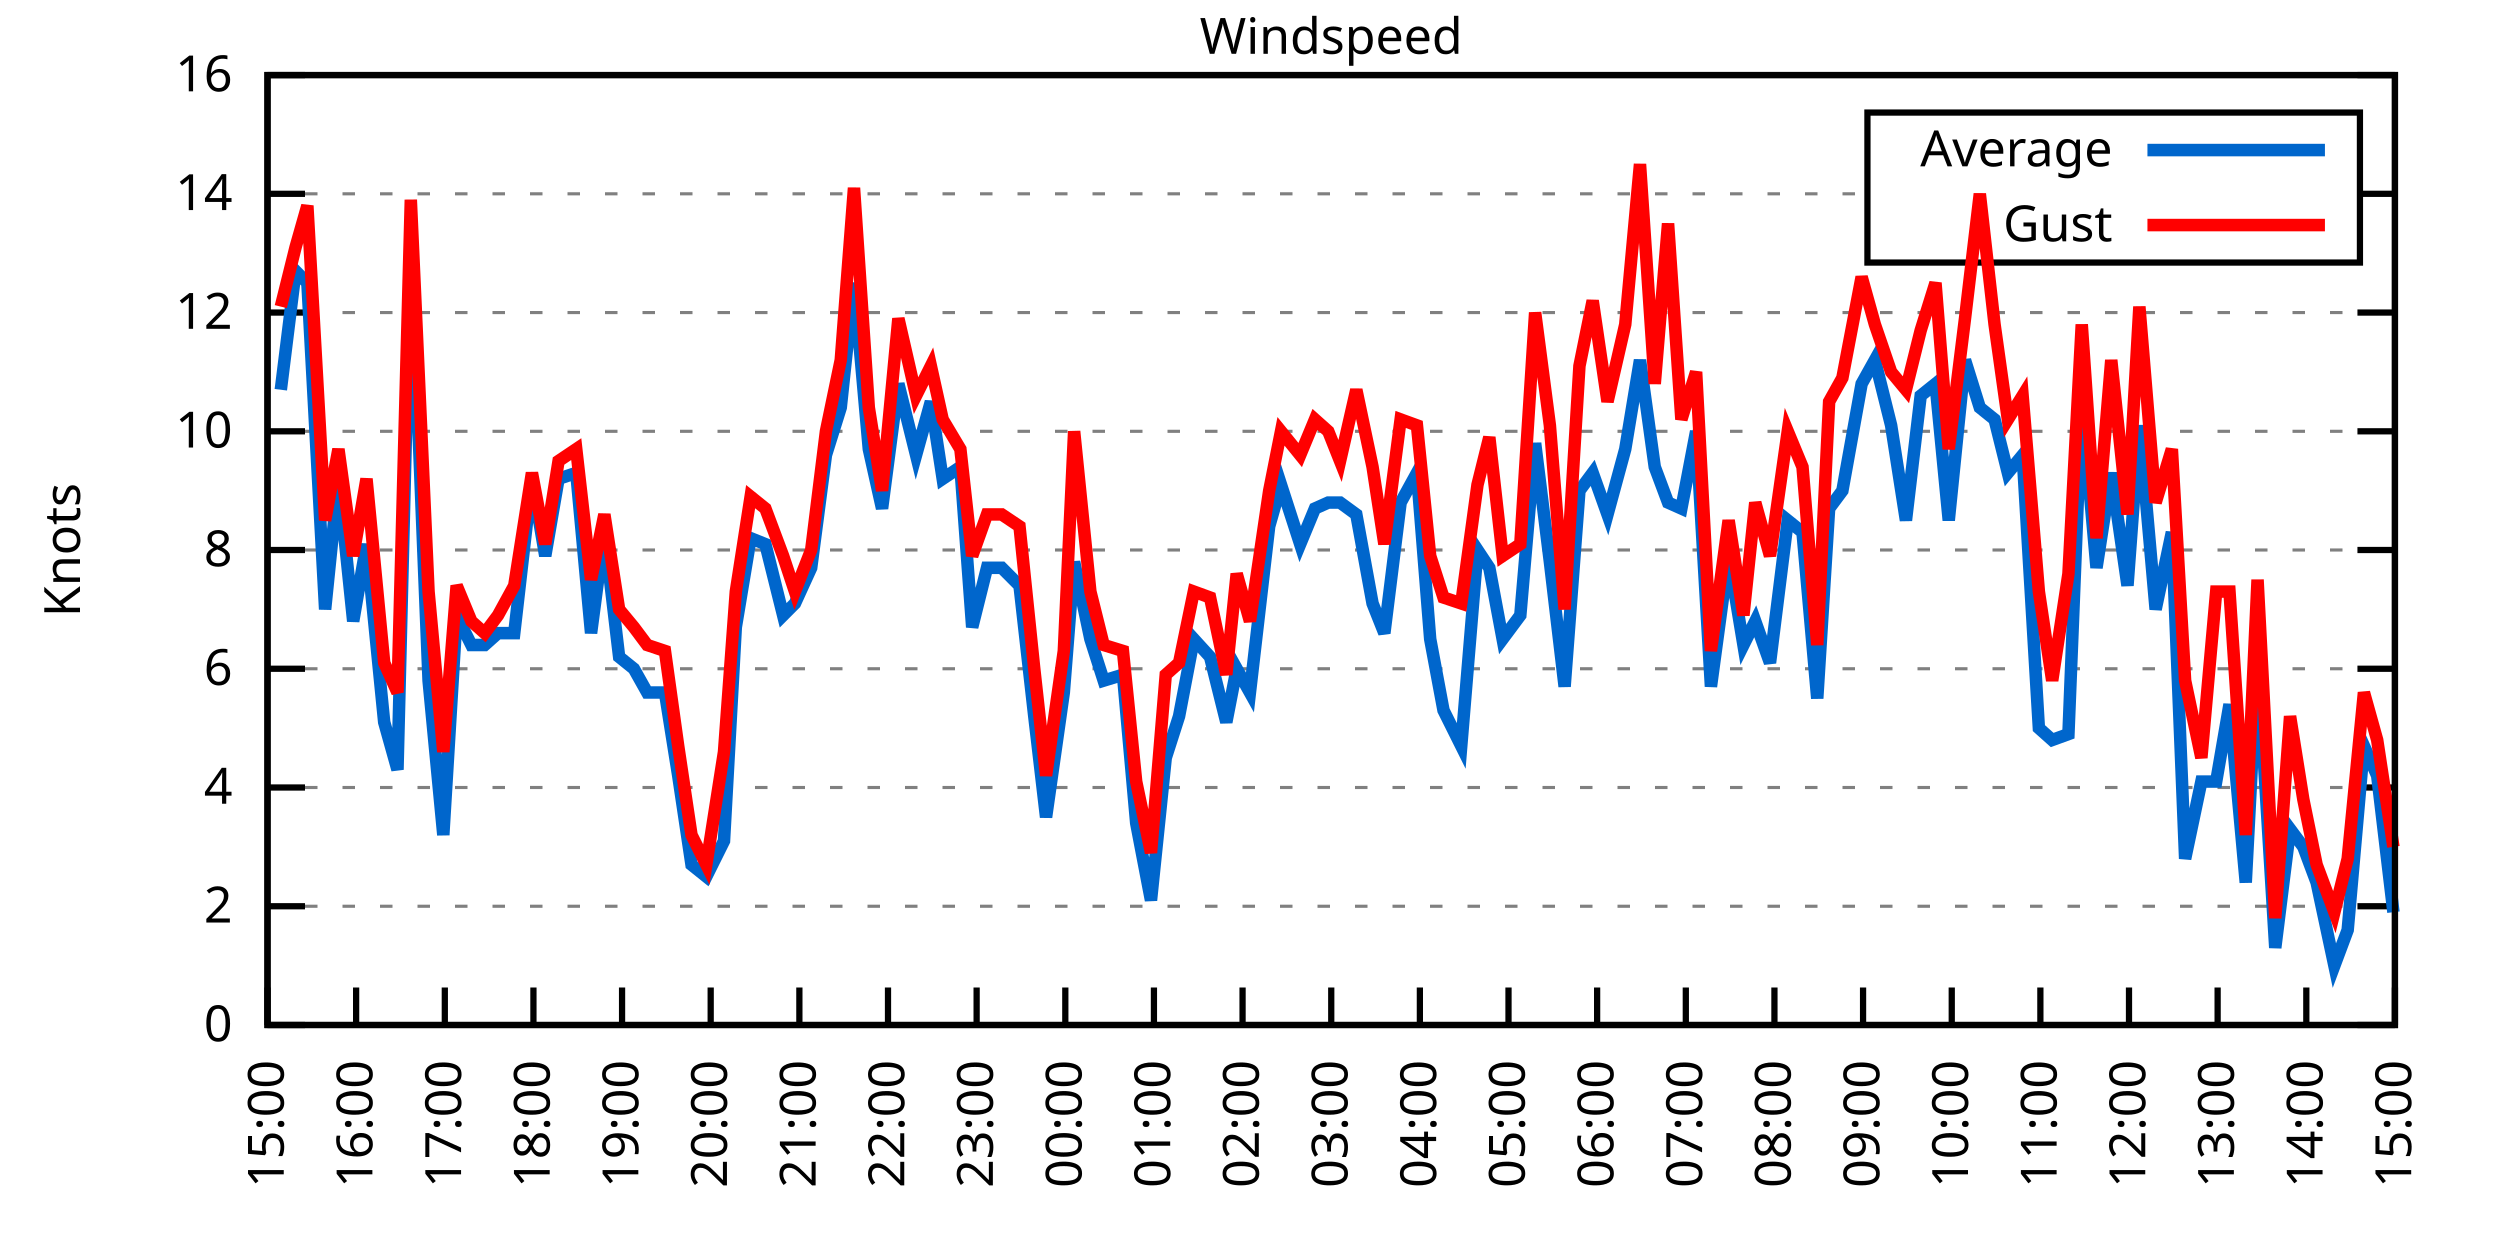
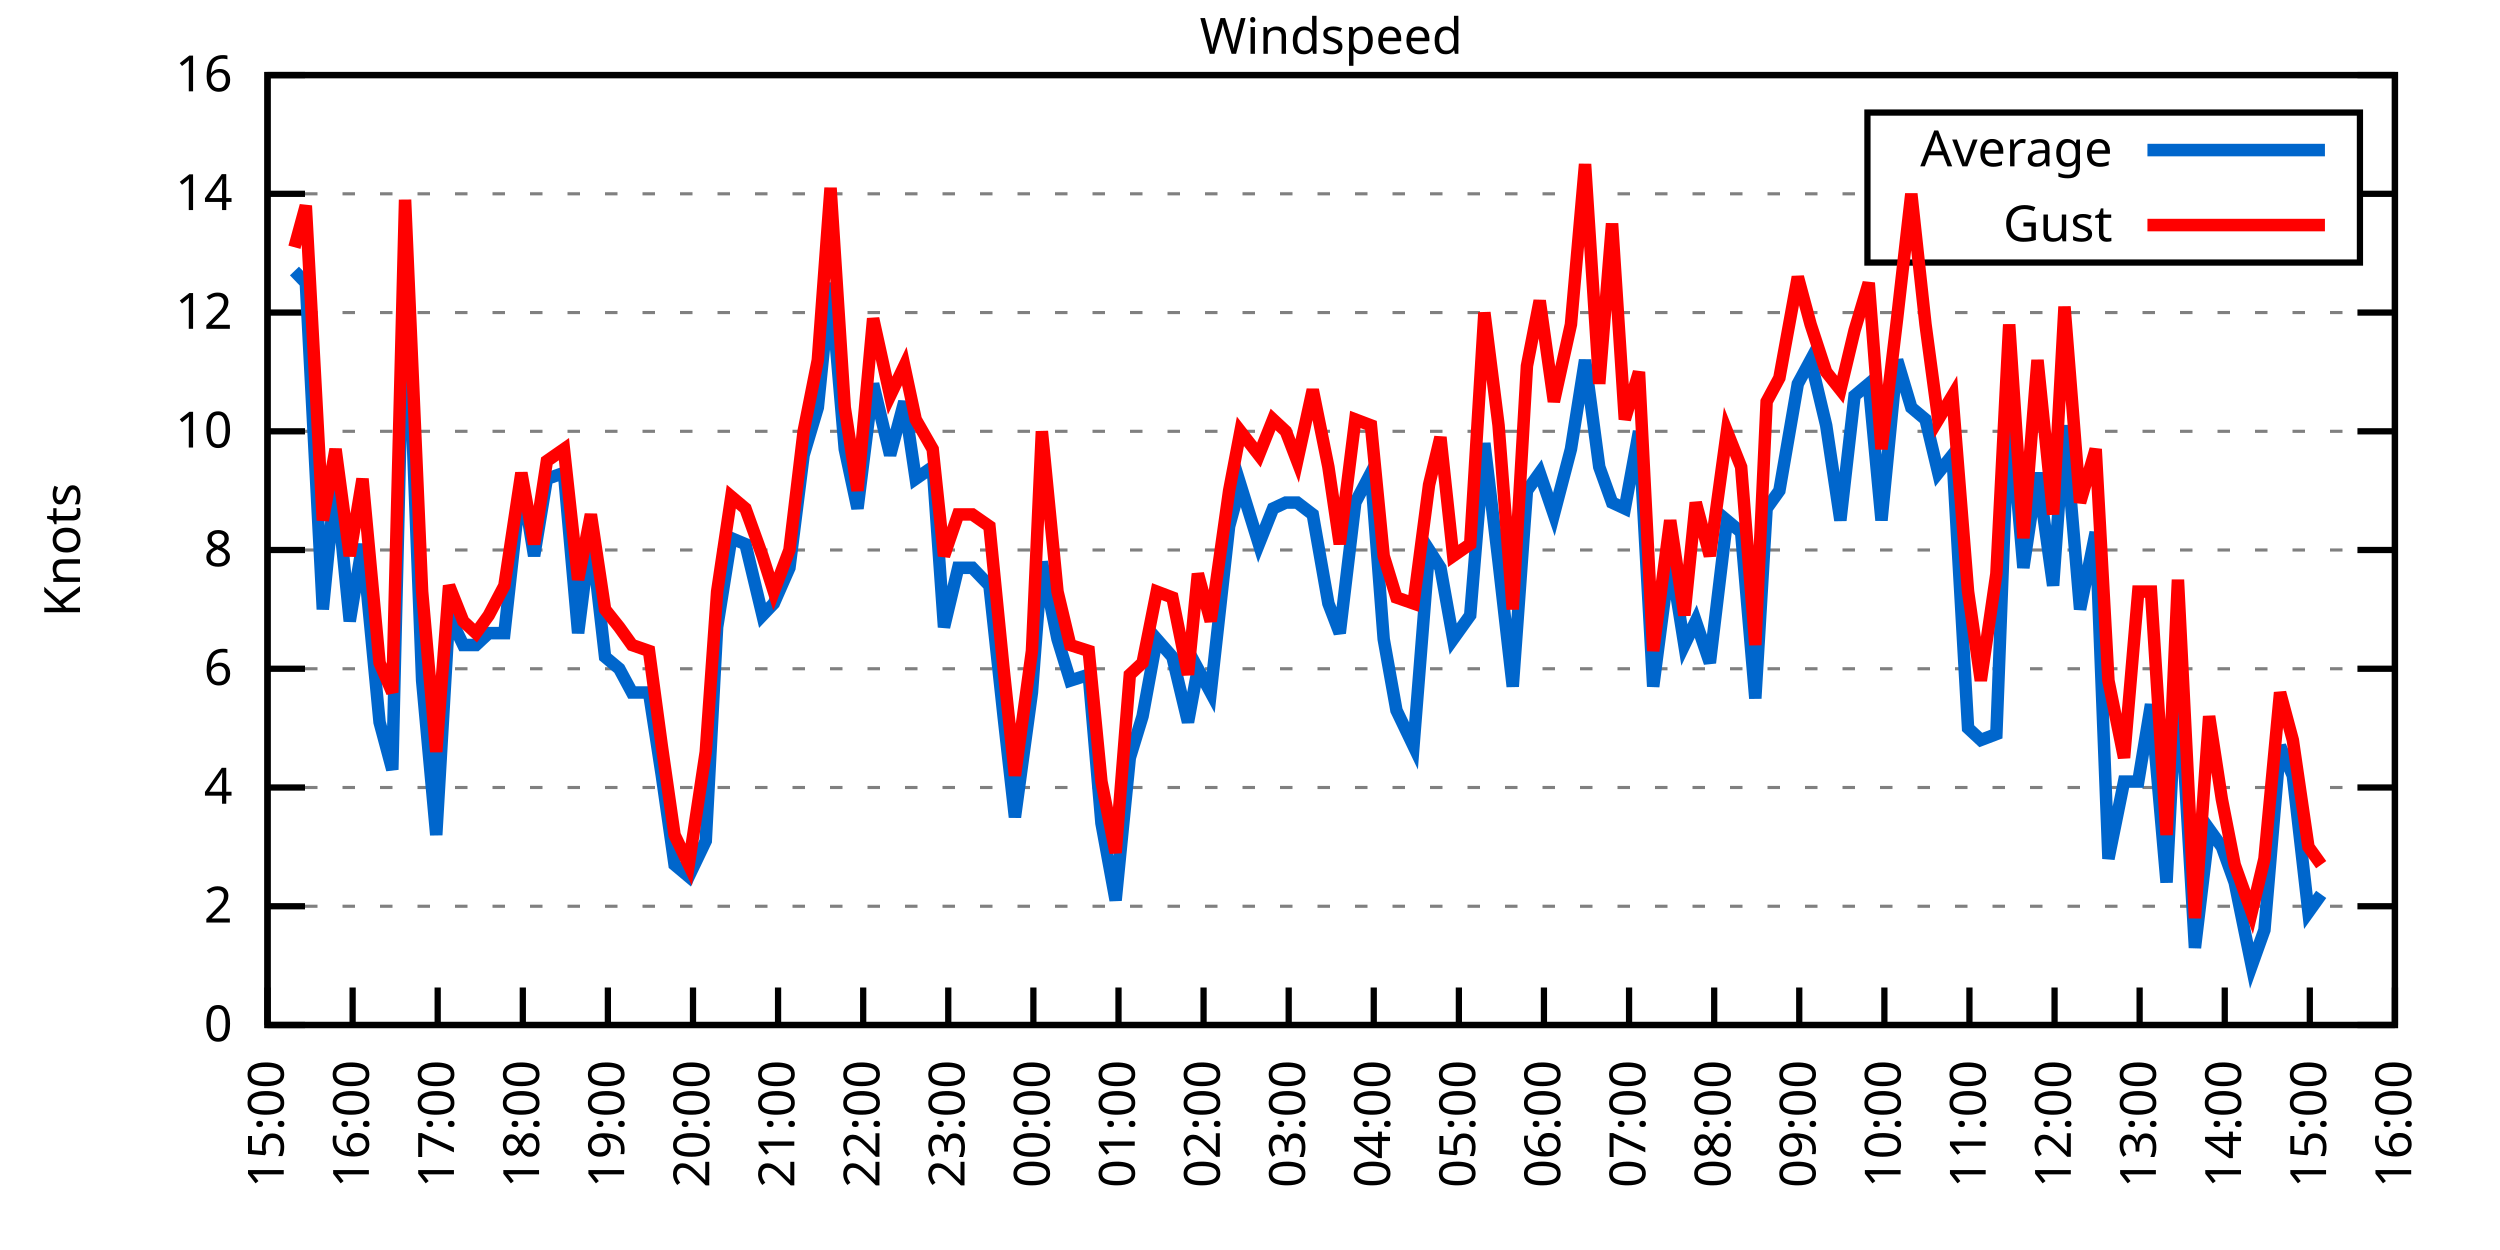
<svg xmlns="http://www.w3.org/2000/svg" xmlns:xlink="http://www.w3.org/1999/xlink" width="400" height="200" viewBox="0 0 400 200">
  <g id="gnuplot_canvas">
    <rect x="0" y="0" width="400" height="200" fill="none" />
    <defs>
      <circle id="gpDot" r="0.5" stroke-width="0.5" stroke="currentColor" />
      <path id="gpPt0" stroke-width="0.333" stroke="currentColor" d="M-1,0 h2 M0,-1 v2" />
      <path id="gpPt1" stroke-width="0.333" stroke="currentColor" d="M-1,-1 L1,1 M1,-1 L-1,1" />
      <path id="gpPt2" stroke-width="0.333" stroke="currentColor" d="M-1,0 L1,0 M0,-1 L0,1 M-1,-1 L1,1 M-1,1 L1,-1" />
      <rect id="gpPt3" stroke-width="0.333" stroke="currentColor" x="-1" y="-1" width="2" height="2" />
      <rect id="gpPt4" stroke-width="0.333" stroke="currentColor" fill="currentColor" x="-1" y="-1" width="2" height="2" />
      <circle id="gpPt5" stroke-width="0.333" stroke="currentColor" cx="0" cy="0" r="1" />
      <use xlink:href="#gpPt5" id="gpPt6" fill="currentColor" stroke="none" />
      <path id="gpPt7" stroke-width="0.333" stroke="currentColor" d="M0,-1.33 L-1.33,0.67 L1.33,0.67 z" />
      <use xlink:href="#gpPt7" id="gpPt8" fill="currentColor" stroke="none" />
      <use xlink:href="#gpPt7" id="gpPt9" stroke="currentColor" transform="rotate(180)" />
      <use xlink:href="#gpPt9" id="gpPt10" fill="currentColor" stroke="none" />
      <use xlink:href="#gpPt3" id="gpPt11" stroke="currentColor" transform="rotate(45)" />
      <use xlink:href="#gpPt11" id="gpPt12" fill="currentColor" stroke="none" />
      <path id="gpPt13" stroke-width="0.333" stroke="currentColor" d="M0,1.330 L1.265,0.411 L0.782,-1.067 L-0.782,-1.076 L-1.265,0.411 z" />
      <use xlink:href="#gpPt13" id="gpPt14" fill="currentColor" stroke="none" />
      <filter id="textbox" filterUnits="objectBoundingBox" x="0" y="0" height="1" width="1">
        <feFlood flood-color="white" flood-opacity="1" result="bgnd" />
        <feComposite in="SourceGraphic" in2="bgnd" operator="atop" />
      </filter>
      <filter id="greybox" filterUnits="objectBoundingBox" x="0" y="0" height="1" width="1">
        <feFlood flood-color="lightgrey" flood-opacity="1" result="grey" />
        <feComposite in="SourceGraphic" in2="grey" operator="atop" />
      </filter>
    </defs>
    <g fill="none" color="white" stroke="currentColor" stroke-width="1.00" stroke-linecap="butt" stroke-linejoin="miter">
</g>
    <g fill="none" color="black" stroke="currentColor" stroke-width="1.00" stroke-linecap="butt" stroke-linejoin="miter">
      <g stroke="none" shape-rendering="crispEdges">
        <polygon fill="rgb(255, 255, 255)" points="42.80,164.00 383.18,164.00 383.18,12.02 42.80,12.02 " />
      </g>
    </g>
    <g fill="none" color="black" stroke="currentColor" stroke-width="1.00" stroke-linecap="butt" stroke-linejoin="miter">
</g>
    <g fill="none" color="black" stroke="black" stroke-width="0.50" stroke-linecap="butt" stroke-linejoin="miter">
</g>
    <g fill="none" color="gray" stroke="currentColor" stroke-width="0.50" stroke-linecap="butt" stroke-linejoin="miter">
      <path stroke="gray" stroke-dasharray="2,4" class="gridline" d="M42.80,164.00 L383.19,164.00  " />
    </g>
    <g fill="none" color="gray" stroke="gray" stroke-width="1.00" stroke-linecap="butt" stroke-linejoin="miter">
</g>
    <g fill="none" color="black" stroke="currentColor" stroke-width="1.00" stroke-linecap="butt" stroke-linejoin="miter">
      <path stroke="black" d="M42.80,164.00 L48.80,164.00 M383.19,164.00 L377.19,164.00  " />
      <g transform="translate(37.20,166.60)" stroke="none" fill="black" font-family="Sans" font-size="8.00" text-anchor="end">
        <text>
          <tspan font-family="Sans"> 0</tspan>
        </text>
      </g>
    </g>
    <g fill="none" color="black" stroke="currentColor" stroke-width="1.00" stroke-linecap="butt" stroke-linejoin="miter">
</g>
    <g fill="none" color="black" stroke="black" stroke-width="0.50" stroke-linecap="butt" stroke-linejoin="miter">
</g>
    <g fill="none" color="gray" stroke="currentColor" stroke-width="0.50" stroke-linecap="butt" stroke-linejoin="miter">
      <path stroke="gray" stroke-dasharray="2,4" class="gridline" d="M42.80,145.00 L383.19,145.00  " />
    </g>
    <g fill="none" color="gray" stroke="gray" stroke-width="1.00" stroke-linecap="butt" stroke-linejoin="miter">
</g>
    <g fill="none" color="black" stroke="currentColor" stroke-width="1.00" stroke-linecap="butt" stroke-linejoin="miter">
      <path stroke="black" d="M42.80,145.00 L48.80,145.00 M383.19,145.00 L377.19,145.00  " />
      <g transform="translate(37.20,147.60)" stroke="none" fill="black" font-family="Sans" font-size="8.00" text-anchor="end">
        <text>
          <tspan font-family="Sans"> 2</tspan>
        </text>
      </g>
    </g>
    <g fill="none" color="black" stroke="currentColor" stroke-width="1.00" stroke-linecap="butt" stroke-linejoin="miter">
</g>
    <g fill="none" color="black" stroke="black" stroke-width="0.50" stroke-linecap="butt" stroke-linejoin="miter">
</g>
    <g fill="none" color="gray" stroke="currentColor" stroke-width="0.50" stroke-linecap="butt" stroke-linejoin="miter">
      <path stroke="gray" stroke-dasharray="2,4" class="gridline" d="M42.80,126.00 L383.19,126.00  " />
    </g>
    <g fill="none" color="gray" stroke="gray" stroke-width="1.00" stroke-linecap="butt" stroke-linejoin="miter">
</g>
    <g fill="none" color="black" stroke="currentColor" stroke-width="1.00" stroke-linecap="butt" stroke-linejoin="miter">
      <path stroke="black" d="M42.80,126.00 L48.80,126.00 M383.19,126.00 L377.19,126.00  " />
      <g transform="translate(37.20,128.60)" stroke="none" fill="black" font-family="Sans" font-size="8.00" text-anchor="end">
        <text>
          <tspan font-family="Sans"> 4</tspan>
        </text>
      </g>
    </g>
    <g fill="none" color="black" stroke="currentColor" stroke-width="1.00" stroke-linecap="butt" stroke-linejoin="miter">
</g>
    <g fill="none" color="black" stroke="black" stroke-width="0.50" stroke-linecap="butt" stroke-linejoin="miter">
</g>
    <g fill="none" color="gray" stroke="currentColor" stroke-width="0.50" stroke-linecap="butt" stroke-linejoin="miter">
      <path stroke="gray" stroke-dasharray="2,4" class="gridline" d="M42.80,107.00 L383.19,107.00  " />
    </g>
    <g fill="none" color="gray" stroke="gray" stroke-width="1.00" stroke-linecap="butt" stroke-linejoin="miter">
</g>
    <g fill="none" color="black" stroke="currentColor" stroke-width="1.00" stroke-linecap="butt" stroke-linejoin="miter">
      <path stroke="black" d="M42.80,107.00 L48.80,107.00 M383.19,107.00 L377.19,107.00  " />
      <g transform="translate(37.20,109.60)" stroke="none" fill="black" font-family="Sans" font-size="8.00" text-anchor="end">
        <text>
          <tspan font-family="Sans"> 6</tspan>
        </text>
      </g>
    </g>
    <g fill="none" color="black" stroke="currentColor" stroke-width="1.00" stroke-linecap="butt" stroke-linejoin="miter">
</g>
    <g fill="none" color="black" stroke="black" stroke-width="0.50" stroke-linecap="butt" stroke-linejoin="miter">
</g>
    <g fill="none" color="gray" stroke="currentColor" stroke-width="0.50" stroke-linecap="butt" stroke-linejoin="miter">
      <path stroke="gray" stroke-dasharray="2,4" class="gridline" d="M42.80,88.00 L383.19,88.00  " />
    </g>
    <g fill="none" color="gray" stroke="gray" stroke-width="1.00" stroke-linecap="butt" stroke-linejoin="miter">
</g>
    <g fill="none" color="black" stroke="currentColor" stroke-width="1.00" stroke-linecap="butt" stroke-linejoin="miter">
      <path stroke="black" d="M42.80,88.00 L48.80,88.00 M383.19,88.00 L377.19,88.00  " />
      <g transform="translate(37.20,90.60)" stroke="none" fill="black" font-family="Sans" font-size="8.00" text-anchor="end">
        <text>
          <tspan font-family="Sans"> 8</tspan>
        </text>
      </g>
    </g>
    <g fill="none" color="black" stroke="currentColor" stroke-width="1.00" stroke-linecap="butt" stroke-linejoin="miter">
</g>
    <g fill="none" color="black" stroke="black" stroke-width="0.50" stroke-linecap="butt" stroke-linejoin="miter">
</g>
    <g fill="none" color="gray" stroke="currentColor" stroke-width="0.50" stroke-linecap="butt" stroke-linejoin="miter">
      <path stroke="gray" stroke-dasharray="2,4" class="gridline" d="M42.80,69.01 L383.19,69.01  " />
    </g>
    <g fill="none" color="gray" stroke="gray" stroke-width="1.00" stroke-linecap="butt" stroke-linejoin="miter">
</g>
    <g fill="none" color="black" stroke="currentColor" stroke-width="1.00" stroke-linecap="butt" stroke-linejoin="miter">
      <path stroke="black" d="M42.80,69.01 L48.80,69.01 M383.19,69.01 L377.19,69.01  " />
      <g transform="translate(37.20,71.61)" stroke="none" fill="black" font-family="Sans" font-size="8.00" text-anchor="end">
        <text>
          <tspan font-family="Sans"> 10</tspan>
        </text>
      </g>
    </g>
    <g fill="none" color="black" stroke="currentColor" stroke-width="1.00" stroke-linecap="butt" stroke-linejoin="miter">
</g>
    <g fill="none" color="black" stroke="black" stroke-width="0.50" stroke-linecap="butt" stroke-linejoin="miter">
</g>
    <g fill="none" color="gray" stroke="currentColor" stroke-width="0.50" stroke-linecap="butt" stroke-linejoin="miter">
      <path stroke="gray" stroke-dasharray="2,4" class="gridline" d="M42.80,50.01 L383.19,50.01  " />
    </g>
    <g fill="none" color="gray" stroke="gray" stroke-width="1.00" stroke-linecap="butt" stroke-linejoin="miter">
</g>
    <g fill="none" color="black" stroke="currentColor" stroke-width="1.00" stroke-linecap="butt" stroke-linejoin="miter">
      <path stroke="black" d="M42.80,50.01 L48.80,50.01 M383.19,50.01 L377.19,50.01  " />
      <g transform="translate(37.20,52.61)" stroke="none" fill="black" font-family="Sans" font-size="8.00" text-anchor="end">
        <text>
          <tspan font-family="Sans"> 12</tspan>
        </text>
      </g>
    </g>
    <g fill="none" color="black" stroke="currentColor" stroke-width="1.00" stroke-linecap="butt" stroke-linejoin="miter">
</g>
    <g fill="none" color="black" stroke="black" stroke-width="0.50" stroke-linecap="butt" stroke-linejoin="miter">
</g>
    <g fill="none" color="gray" stroke="currentColor" stroke-width="0.50" stroke-linecap="butt" stroke-linejoin="miter">
      <path stroke="gray" stroke-dasharray="2,4" class="gridline" d="M42.80,31.01 L298.79,31.01 M377.59,31.01 L383.19,31.01  " />
    </g>
    <g fill="none" color="gray" stroke="gray" stroke-width="1.00" stroke-linecap="butt" stroke-linejoin="miter">
</g>
    <g fill="none" color="black" stroke="currentColor" stroke-width="1.00" stroke-linecap="butt" stroke-linejoin="miter">
      <path stroke="black" d="M42.80,31.01 L48.80,31.01 M383.19,31.01 L377.19,31.01  " />
      <g transform="translate(37.20,33.61)" stroke="none" fill="black" font-family="Sans" font-size="8.00" text-anchor="end">
        <text>
          <tspan font-family="Sans"> 14</tspan>
        </text>
      </g>
    </g>
    <g fill="none" color="black" stroke="currentColor" stroke-width="1.00" stroke-linecap="butt" stroke-linejoin="miter">
</g>
    <g fill="none" color="black" stroke="black" stroke-width="0.50" stroke-linecap="butt" stroke-linejoin="miter">
</g>
    <g fill="none" color="gray" stroke="currentColor" stroke-width="0.50" stroke-linecap="butt" stroke-linejoin="miter">
      <path stroke="gray" stroke-dasharray="2,4" class="gridline" d="M42.80,12.01 L383.19,12.01  " />
    </g>
    <g fill="none" color="gray" stroke="gray" stroke-width="1.00" stroke-linecap="butt" stroke-linejoin="miter">
</g>
    <g fill="none" color="black" stroke="currentColor" stroke-width="1.00" stroke-linecap="butt" stroke-linejoin="miter">
      <path stroke="black" d="M42.80,12.01 L48.80,12.01 M383.19,12.01 L377.19,12.01  " />
      <g transform="translate(37.20,14.61)" stroke="none" fill="black" font-family="Sans" font-size="8.00" text-anchor="end">
        <text>
          <tspan font-family="Sans"> 16</tspan>
        </text>
      </g>
    </g>
    <g fill="none" color="black" stroke="currentColor" stroke-width="1.00" stroke-linecap="butt" stroke-linejoin="miter">
      <path stroke="black" d="M42.80,164.00 L42.80,158.00  " />
      <g transform="translate(45.40,169.60) rotate(270.00)" stroke="none" fill="black" font-family="Sans" font-size="8.00" text-anchor="end">
        <text>
          <tspan font-family="Sans">15:00</tspan>
        </text>
      </g>
    </g>
    <g fill="none" color="black" stroke="currentColor" stroke-width="1.00" stroke-linecap="butt" stroke-linejoin="miter">
-       <path stroke="black" d="M56.98,164.00 L56.98,158.00  " />
-       <g transform="translate(59.58,169.60) rotate(270.00)" stroke="none" fill="black" font-family="Sans" font-size="8.00" text-anchor="end">
+       <path stroke="black" d="M56.42,164.00 L56.42,158.00  " />
+       <g transform="translate(59.02,169.60) rotate(270.00)" stroke="none" fill="black" font-family="Sans" font-size="8.00" text-anchor="end">
        <text>
          <tspan font-family="Sans">16:00</tspan>
        </text>
      </g>
    </g>
    <g fill="none" color="black" stroke="currentColor" stroke-width="1.00" stroke-linecap="butt" stroke-linejoin="miter">
-       <path stroke="black" d="M71.17,164.00 L71.17,158.00  " />
-       <g transform="translate(73.77,169.60) rotate(270.00)" stroke="none" fill="black" font-family="Sans" font-size="8.00" text-anchor="end">
+       <path stroke="black" d="M70.03,164.00 L70.03,158.00  " />
+       <g transform="translate(72.63,169.60) rotate(270.00)" stroke="none" fill="black" font-family="Sans" font-size="8.00" text-anchor="end">
        <text>
          <tspan font-family="Sans">17:00</tspan>
        </text>
      </g>
    </g>
    <g fill="none" color="black" stroke="currentColor" stroke-width="1.00" stroke-linecap="butt" stroke-linejoin="miter">
-       <path stroke="black" d="M85.35,164.00 L85.35,158.00  " />
-       <g transform="translate(87.95,169.60) rotate(270.00)" stroke="none" fill="black" font-family="Sans" font-size="8.00" text-anchor="end">
+       <path stroke="black" d="M83.65,164.00 L83.65,158.00  " />
+       <g transform="translate(86.25,169.60) rotate(270.00)" stroke="none" fill="black" font-family="Sans" font-size="8.00" text-anchor="end">
        <text>
          <tspan font-family="Sans">18:00</tspan>
        </text>
      </g>
    </g>
    <g fill="none" color="black" stroke="currentColor" stroke-width="1.00" stroke-linecap="butt" stroke-linejoin="miter">
-       <path stroke="black" d="M99.53,164.00 L99.53,158.00  " />
-       <g transform="translate(102.13,169.60) rotate(270.00)" stroke="none" fill="black" font-family="Sans" font-size="8.00" text-anchor="end">
+       <path stroke="black" d="M97.26,164.00 L97.26,158.00  " />
+       <g transform="translate(99.86,169.60) rotate(270.00)" stroke="none" fill="black" font-family="Sans" font-size="8.00" text-anchor="end">
        <text>
          <tspan font-family="Sans">19:00</tspan>
        </text>
      </g>
    </g>
    <g fill="none" color="black" stroke="currentColor" stroke-width="1.00" stroke-linecap="butt" stroke-linejoin="miter">
-       <path stroke="black" d="M113.71,164.00 L113.71,158.00  " />
-       <g transform="translate(116.31,169.60) rotate(270.00)" stroke="none" fill="black" font-family="Sans" font-size="8.00" text-anchor="end">
+       <path stroke="black" d="M110.88,164.00 L110.88,158.00  " />
+       <g transform="translate(113.48,169.60) rotate(270.00)" stroke="none" fill="black" font-family="Sans" font-size="8.00" text-anchor="end">
        <text>
          <tspan font-family="Sans">20:00</tspan>
        </text>
      </g>
    </g>
    <g fill="none" color="black" stroke="currentColor" stroke-width="1.00" stroke-linecap="butt" stroke-linejoin="miter">
-       <path stroke="black" d="M127.90,164.00 L127.90,158.00  " />
-       <g transform="translate(130.50,169.60) rotate(270.00)" stroke="none" fill="black" font-family="Sans" font-size="8.00" text-anchor="end">
+       <path stroke="black" d="M124.49,164.00 L124.49,158.00  " />
+       <g transform="translate(127.09,169.60) rotate(270.00)" stroke="none" fill="black" font-family="Sans" font-size="8.00" text-anchor="end">
        <text>
          <tspan font-family="Sans">21:00</tspan>
        </text>
      </g>
    </g>
    <g fill="none" color="black" stroke="currentColor" stroke-width="1.00" stroke-linecap="butt" stroke-linejoin="miter">
-       <path stroke="black" d="M142.08,164.00 L142.08,158.00  " />
-       <g transform="translate(144.68,169.60) rotate(270.00)" stroke="none" fill="black" font-family="Sans" font-size="8.00" text-anchor="end">
+       <path stroke="black" d="M138.11,164.00 L138.11,158.00  " />
+       <g transform="translate(140.71,169.60) rotate(270.00)" stroke="none" fill="black" font-family="Sans" font-size="8.00" text-anchor="end">
        <text>
          <tspan font-family="Sans">22:00</tspan>
        </text>
      </g>
    </g>
    <g fill="none" color="black" stroke="currentColor" stroke-width="1.00" stroke-linecap="butt" stroke-linejoin="miter">
-       <path stroke="black" d="M156.26,164.00 L156.26,158.00  " />
-       <g transform="translate(158.86,169.60) rotate(270.00)" stroke="none" fill="black" font-family="Sans" font-size="8.00" text-anchor="end">
+       <path stroke="black" d="M151.72,164.00 L151.72,158.00  " />
+       <g transform="translate(154.32,169.60) rotate(270.00)" stroke="none" fill="black" font-family="Sans" font-size="8.00" text-anchor="end">
        <text>
          <tspan font-family="Sans">23:00</tspan>
        </text>
      </g>
    </g>
    <g fill="none" color="black" stroke="currentColor" stroke-width="1.00" stroke-linecap="butt" stroke-linejoin="miter">
-       <path stroke="black" d="M170.45,164.00 L170.45,158.00  " />
-       <g transform="translate(173.05,169.60) rotate(270.00)" stroke="none" fill="black" font-family="Sans" font-size="8.00" text-anchor="end">
+       <path stroke="black" d="M165.34,164.00 L165.34,158.00  " />
+       <g transform="translate(167.94,169.60) rotate(270.00)" stroke="none" fill="black" font-family="Sans" font-size="8.00" text-anchor="end">
        <text>
          <tspan font-family="Sans">00:00</tspan>
        </text>
      </g>
    </g>
    <g fill="none" color="black" stroke="currentColor" stroke-width="1.00" stroke-linecap="butt" stroke-linejoin="miter">
-       <path stroke="black" d="M184.63,164.00 L184.63,158.00  " />
-       <g transform="translate(187.23,169.60) rotate(270.00)" stroke="none" fill="black" font-family="Sans" font-size="8.00" text-anchor="end">
+       <path stroke="black" d="M178.96,164.00 L178.96,158.00  " />
+       <g transform="translate(181.56,169.60) rotate(270.00)" stroke="none" fill="black" font-family="Sans" font-size="8.00" text-anchor="end">
        <text>
          <tspan font-family="Sans">01:00</tspan>
        </text>
      </g>
    </g>
    <g fill="none" color="black" stroke="currentColor" stroke-width="1.00" stroke-linecap="butt" stroke-linejoin="miter">
-       <path stroke="black" d="M198.81,164.00 L198.81,158.00  " />
-       <g transform="translate(201.41,169.60) rotate(270.00)" stroke="none" fill="black" font-family="Sans" font-size="8.00" text-anchor="end">
+       <path stroke="black" d="M192.57,164.00 L192.57,158.00  " />
+       <g transform="translate(195.17,169.60) rotate(270.00)" stroke="none" fill="black" font-family="Sans" font-size="8.00" text-anchor="end">
        <text>
          <tspan font-family="Sans">02:00</tspan>
        </text>
      </g>
    </g>
    <g fill="none" color="black" stroke="currentColor" stroke-width="1.00" stroke-linecap="butt" stroke-linejoin="miter">
-       <path stroke="black" d="M213.00,164.00 L213.00,158.00  " />
-       <g transform="translate(215.60,169.60) rotate(270.00)" stroke="none" fill="black" font-family="Sans" font-size="8.00" text-anchor="end">
+       <path stroke="black" d="M206.19,164.00 L206.19,158.00  " />
+       <g transform="translate(208.79,169.60) rotate(270.00)" stroke="none" fill="black" font-family="Sans" font-size="8.00" text-anchor="end">
        <text>
          <tspan font-family="Sans">03:00</tspan>
        </text>
      </g>
    </g>
    <g fill="none" color="black" stroke="currentColor" stroke-width="1.00" stroke-linecap="butt" stroke-linejoin="miter">
-       <path stroke="black" d="M227.18,164.00 L227.18,158.00  " />
-       <g transform="translate(229.78,169.60) rotate(270.00)" stroke="none" fill="black" font-family="Sans" font-size="8.00" text-anchor="end">
+       <path stroke="black" d="M219.80,164.00 L219.80,158.00  " />
+       <g transform="translate(222.40,169.60) rotate(270.00)" stroke="none" fill="black" font-family="Sans" font-size="8.00" text-anchor="end">
        <text>
          <tspan font-family="Sans">04:00</tspan>
        </text>
      </g>
    </g>
    <g fill="none" color="black" stroke="currentColor" stroke-width="1.00" stroke-linecap="butt" stroke-linejoin="miter">
-       <path stroke="black" d="M241.36,164.00 L241.36,158.00  " />
-       <g transform="translate(243.96,169.60) rotate(270.00)" stroke="none" fill="black" font-family="Sans" font-size="8.00" text-anchor="end">
+       <path stroke="black" d="M233.42,164.00 L233.42,158.00  " />
+       <g transform="translate(236.02,169.60) rotate(270.00)" stroke="none" fill="black" font-family="Sans" font-size="8.00" text-anchor="end">
        <text>
          <tspan font-family="Sans">05:00</tspan>
        </text>
      </g>
    </g>
    <g fill="none" color="black" stroke="currentColor" stroke-width="1.00" stroke-linecap="butt" stroke-linejoin="miter">
-       <path stroke="black" d="M255.54,164.00 L255.54,158.00  " />
-       <g transform="translate(258.14,169.60) rotate(270.00)" stroke="none" fill="black" font-family="Sans" font-size="8.00" text-anchor="end">
+       <path stroke="black" d="M247.03,164.00 L247.03,158.00  " />
+       <g transform="translate(249.63,169.60) rotate(270.00)" stroke="none" fill="black" font-family="Sans" font-size="8.00" text-anchor="end">
        <text>
          <tspan font-family="Sans">06:00</tspan>
        </text>
      </g>
    </g>
    <g fill="none" color="black" stroke="currentColor" stroke-width="1.00" stroke-linecap="butt" stroke-linejoin="miter">
-       <path stroke="black" d="M269.73,164.00 L269.73,158.00  " />
-       <g transform="translate(272.33,169.60) rotate(270.00)" stroke="none" fill="black" font-family="Sans" font-size="8.00" text-anchor="end">
+       <path stroke="black" d="M260.65,164.00 L260.65,158.00  " />
+       <g transform="translate(263.25,169.60) rotate(270.00)" stroke="none" fill="black" font-family="Sans" font-size="8.00" text-anchor="end">
        <text>
          <tspan font-family="Sans">07:00</tspan>
        </text>
      </g>
    </g>
    <g fill="none" color="black" stroke="currentColor" stroke-width="1.00" stroke-linecap="butt" stroke-linejoin="miter">
-       <path stroke="black" d="M283.91,164.00 L283.91,158.00  " />
-       <g transform="translate(286.51,169.60) rotate(270.00)" stroke="none" fill="black" font-family="Sans" font-size="8.00" text-anchor="end">
+       <path stroke="black" d="M274.27,164.00 L274.27,158.00  " />
+       <g transform="translate(276.87,169.60) rotate(270.00)" stroke="none" fill="black" font-family="Sans" font-size="8.00" text-anchor="end">
        <text>
          <tspan font-family="Sans">08:00</tspan>
        </text>
      </g>
    </g>
    <g fill="none" color="black" stroke="currentColor" stroke-width="1.00" stroke-linecap="butt" stroke-linejoin="miter">
-       <path stroke="black" d="M298.09,164.00 L298.09,158.00  " />
-       <g transform="translate(300.69,169.60) rotate(270.00)" stroke="none" fill="black" font-family="Sans" font-size="8.00" text-anchor="end">
+       <path stroke="black" d="M287.88,164.00 L287.88,158.00  " />
+       <g transform="translate(290.48,169.60) rotate(270.00)" stroke="none" fill="black" font-family="Sans" font-size="8.00" text-anchor="end">
        <text>
          <tspan font-family="Sans">09:00</tspan>
        </text>
      </g>
    </g>
    <g fill="none" color="black" stroke="currentColor" stroke-width="1.00" stroke-linecap="butt" stroke-linejoin="miter">
-       <path stroke="black" d="M312.28,164.00 L312.28,158.00  " />
-       <g transform="translate(314.88,169.60) rotate(270.00)" stroke="none" fill="black" font-family="Sans" font-size="8.00" text-anchor="end">
+       <path stroke="black" d="M301.50,164.00 L301.50,158.00  " />
+       <g transform="translate(304.10,169.60) rotate(270.00)" stroke="none" fill="black" font-family="Sans" font-size="8.00" text-anchor="end">
        <text>
          <tspan font-family="Sans">10:00</tspan>
        </text>
      </g>
    </g>
    <g fill="none" color="black" stroke="currentColor" stroke-width="1.00" stroke-linecap="butt" stroke-linejoin="miter">
-       <path stroke="black" d="M326.46,164.00 L326.46,158.00  " />
-       <g transform="translate(329.06,169.60) rotate(270.00)" stroke="none" fill="black" font-family="Sans" font-size="8.00" text-anchor="end">
+       <path stroke="black" d="M315.11,164.00 L315.11,158.00  " />
+       <g transform="translate(317.71,169.60) rotate(270.00)" stroke="none" fill="black" font-family="Sans" font-size="8.00" text-anchor="end">
        <text>
          <tspan font-family="Sans">11:00</tspan>
        </text>
      </g>
    </g>
    <g fill="none" color="black" stroke="currentColor" stroke-width="1.00" stroke-linecap="butt" stroke-linejoin="miter">
-       <path stroke="black" d="M340.64,164.00 L340.64,158.00  " />
-       <g transform="translate(343.24,169.60) rotate(270.00)" stroke="none" fill="black" font-family="Sans" font-size="8.00" text-anchor="end">
+       <path stroke="black" d="M328.73,164.00 L328.73,158.00  " />
+       <g transform="translate(331.33,169.60) rotate(270.00)" stroke="none" fill="black" font-family="Sans" font-size="8.00" text-anchor="end">
        <text>
          <tspan font-family="Sans">12:00</tspan>
        </text>
      </g>
    </g>
    <g fill="none" color="black" stroke="currentColor" stroke-width="1.00" stroke-linecap="butt" stroke-linejoin="miter">
-       <path stroke="black" d="M354.82,164.00 L354.82,158.00  " />
-       <g transform="translate(357.42,169.60) rotate(270.00)" stroke="none" fill="black" font-family="Sans" font-size="8.00" text-anchor="end">
+       <path stroke="black" d="M342.34,164.00 L342.34,158.00  " />
+       <g transform="translate(344.94,169.60) rotate(270.00)" stroke="none" fill="black" font-family="Sans" font-size="8.00" text-anchor="end">
        <text>
          <tspan font-family="Sans">13:00</tspan>
        </text>
      </g>
    </g>
    <g fill="none" color="black" stroke="currentColor" stroke-width="1.00" stroke-linecap="butt" stroke-linejoin="miter">
-       <path stroke="black" d="M369.01,164.00 L369.01,158.00  " />
-       <g transform="translate(371.61,169.60) rotate(270.00)" stroke="none" fill="black" font-family="Sans" font-size="8.00" text-anchor="end">
+       <path stroke="black" d="M355.96,164.00 L355.96,158.00  " />
+       <g transform="translate(358.56,169.60) rotate(270.00)" stroke="none" fill="black" font-family="Sans" font-size="8.00" text-anchor="end">
        <text>
          <tspan font-family="Sans">14:00</tspan>
+         </text>
+       </g>
+     </g>
+     <g fill="none" color="black" stroke="currentColor" stroke-width="1.00" stroke-linecap="butt" stroke-linejoin="miter">
+       <path stroke="black" d="M369.57,164.00 L369.57,158.00  " />
+       <g transform="translate(372.17,169.60) rotate(270.00)" stroke="none" fill="black" font-family="Sans" font-size="8.00" text-anchor="end">
+         <text>
+           <tspan font-family="Sans">15:00</tspan>
        </text>
      </g>
    </g>
    <g fill="none" color="black" stroke="currentColor" stroke-width="1.00" stroke-linecap="butt" stroke-linejoin="miter">
      <path stroke="black" d="M383.19,164.00 L383.19,158.00  " />
      <g transform="translate(385.79,169.60) rotate(270.00)" stroke="none" fill="black" font-family="Sans" font-size="8.00" text-anchor="end">
        <text>
-           <tspan font-family="Sans">15:00</tspan>
+           <tspan font-family="Sans">16:00</tspan>
        </text>
      </g>
    </g>
    <g fill="none" color="black" stroke="currentColor" stroke-width="1.00" stroke-linecap="butt" stroke-linejoin="miter">
</g>
    <g fill="none" color="black" stroke="currentColor" stroke-width="1.00" stroke-linecap="butt" stroke-linejoin="miter">
      <path stroke="black" d="M42.80,12.01 L42.80,164.00 L383.19,164.00 L383.19,12.01 L42.80,12.01 Z  " />
    </g>
    <g fill="none" color="black" stroke="currentColor" stroke-width="1.00" stroke-linecap="butt" stroke-linejoin="miter">
</g>
    <g fill="none" color="black" stroke="currentColor" stroke-width="1.00" stroke-linecap="butt" stroke-linejoin="miter">
      <path stroke="black" d="M298.79,42.01 L298.79,18.01 L377.59,18.01 L377.59,42.01 L298.79,42.01 Z  " />
    </g>
    <g id="Windspeed_plot_1">
      <g fill="none" color="white" stroke="black" stroke-width="2.00" stroke-linecap="butt" stroke-linejoin="miter">
</g>
      <g fill="none" color="black" stroke="currentColor" stroke-width="2.00" stroke-linecap="butt" stroke-linejoin="miter">
        <g transform="translate(337.99,26.61)" stroke="none" fill="black" font-family="Sans" font-size="8.00" text-anchor="end">
          <text>
            <tspan font-family="Sans">Average</tspan>
          </text>
        </g>
      </g>
      <g fill="none" color="black" stroke="currentColor" stroke-width="2.00" stroke-linecap="butt" stroke-linejoin="miter">
-         <path stroke="rgb(  0, 102, 204)" d="M343.59,24.01 L371.99,24.01 M44.93,62.36 L47.29,43.36 L49.18,45.26 L52.02,97.50 L54.15,76.61 L56.51,99.40   L58.64,87.06 L61.47,115.55 L63.60,123.15 L65.73,38.61 L68.57,108.90 L70.93,133.60 L73.06,98.45 L75.42,103.20   L77.55,103.20 L79.68,101.30 L82.28,101.30 L85.11,76.61 L87.24,88.95 L89.37,76.61 L92.20,75.66 L94.57,101.30   L96.70,85.16 L99.06,105.10 L101.42,107.00 L103.55,110.80 L106.39,110.80 L108.51,124.10 L110.64,138.35 L113.01,140.25   L115.84,134.55 L117.73,100.35 L120.10,86.11 L122.46,87.06 L125.30,98.45 L127.19,96.55 L129.79,90.85 L132.15,72.81   L134.52,65.21 L136.64,45.26 L139.01,71.86 L141.13,81.36 L143.74,61.41 L146.57,72.81 L148.94,64.26 L150.83,76.61   L153.66,74.71 L155.55,100.35 L157.92,90.85 L160.28,90.85 L163.12,93.70 L165.48,114.60 L167.37,130.75 L170.21,110.80   L171.86,89.90 L174.46,102.25 L176.59,108.90 L179.67,107.95 L181.79,131.70 L184.16,144.05 L186.52,121.25 L188.65,114.60   L191.01,102.25 L193.61,105.10 L196.21,115.55 L197.87,107.00 L199.99,110.80 L203.07,84.21 L204.96,77.56 L208.03,87.06   L210.39,81.36 L212.52,80.41 L214.41,80.41 L217.01,82.31 L219.61,96.55 L221.50,101.30 L224.10,80.41 L226.71,75.66   L228.83,102.25 L230.96,113.65 L233.80,119.35 L236.40,88.00 L238.29,90.85 L240.42,102.25 L243.25,98.45 L245.62,70.91   L247.98,89.90 L250.34,109.85 L252.71,78.51 L254.83,75.66 L257.20,82.31 L260.04,71.86 L262.40,57.61 L264.76,74.71   L266.89,80.41 L269.02,81.36 L271.38,69.01 L273.75,109.85 L276.58,88.95 L278.95,103.20 L280.84,99.40 L283.20,106.05   L286.04,83.26 L288.40,85.16 L290.76,111.75 L292.66,81.36 L294.78,78.51 L297.86,61.41 L299.98,57.61 L302.58,68.06   L304.95,83.26 L307.31,63.31 L309.68,61.41 L311.80,83.26 L314.40,57.61 L316.77,65.21 L319.13,67.11 L321.26,75.66   L323.62,72.81 L326.22,116.50 L328.35,118.40 L330.95,117.45 L333.08,64.26 L335.44,90.85 L337.80,75.66 L340.40,93.70   L342.30,68.06 L344.90,97.50 L347.50,85.16 L349.62,137.40 L352.22,125.05 L354.59,125.05 L356.72,112.70 L359.32,141.20   L361.21,105.10 L364.04,151.65 L366.41,132.65 L368.53,135.50 L370.66,141.20 L373.50,154.50 L375.63,148.80 L378.23,119.35   L380.35,124.10 L382.95,145.95  " />
+         <path stroke="rgb(  0, 102, 204)" d="M343.59,24.01 L371.99,24.01 M47.11,43.36 L48.93,45.26 L51.65,97.50 L53.69,76.61 L55.96,99.40 L58.00,87.06   L60.73,115.55 L62.77,123.15 L64.81,38.61 L67.54,108.90 L69.80,133.60 L71.85,98.45 L74.12,103.20 L76.16,103.20   L78.20,101.30 L80.70,101.30 L83.42,76.61 L85.46,88.95 L87.50,76.61 L90.23,75.66 L92.50,101.30 L94.54,85.16   L96.81,105.10 L99.08,107.00 L101.12,110.80 L103.84,110.80 L105.89,124.10 L107.93,138.35 L110.20,140.25 L112.92,134.55   L114.74,100.35 L117.01,86.11 L119.27,87.06 L122.00,98.45 L123.81,96.55 L126.31,90.85 L128.58,72.81 L130.85,65.21   L132.89,45.26 L135.16,71.86 L137.20,81.36 L139.70,61.41 L142.42,72.81 L144.69,64.26 L146.51,76.61 L149.23,74.71   L151.04,100.35 L153.31,90.85 L155.58,90.85 L158.31,93.70 L160.57,114.60 L162.39,130.75 L165.11,110.80 L166.70,89.90   L169.20,102.25 L171.24,108.90 L174.19,107.95 L176.23,131.70 L178.50,144.05 L180.77,121.25 L182.81,114.60 L185.08,102.25   L187.58,105.10 L190.08,115.55 L191.66,107.00 L193.71,110.80 L196.66,84.21 L198.47,77.56 L201.42,87.06 L203.69,81.36   L205.73,80.41 L207.55,80.41 L210.04,82.31 L212.54,96.55 L214.36,101.30 L216.85,80.41 L219.35,75.66 L221.39,102.25   L223.43,113.65 L226.16,119.35 L228.65,88.00 L230.47,90.85 L232.51,102.25 L235.23,98.45 L237.50,70.91 L239.77,89.90   L242.04,109.85 L244.31,78.51 L246.35,75.66 L248.62,82.31 L251.35,71.86 L253.61,57.61 L255.88,74.71 L257.93,80.41   L259.97,81.36 L262.24,69.01 L264.51,109.85 L267.23,88.95 L269.50,103.20 L271.32,99.40 L273.58,106.05 L276.31,83.26   L278.58,85.16 L280.85,111.75 L282.66,81.36 L284.70,78.51 L287.65,61.41 L289.70,57.61 L292.19,68.06 L294.46,83.26   L296.73,63.31 L299.00,61.41 L301.04,83.26 L303.54,57.61 L305.81,65.21 L308.08,67.11 L310.12,75.66 L312.39,72.81   L314.89,116.50 L316.93,118.40 L319.42,117.45 L321.47,64.26 L323.74,90.85 L326.00,75.66 L328.50,93.70 L330.32,68.06   L332.81,97.50 L335.31,85.16 L337.35,137.40 L339.85,125.05 L342.12,125.05 L344.16,112.70 L346.65,141.20 L348.47,105.10   L351.19,151.65 L353.46,132.65 L355.50,135.50 L357.55,141.20 L360.27,154.50 L362.31,148.80 L364.81,119.35 L366.85,124.10   L369.35,145.95 L371.39,143.10  " />
      </g>
    </g>
    <g id="Windspeed_plot_2">
      <g fill="none" color="black" stroke="currentColor" stroke-width="2.00" stroke-linecap="butt" stroke-linejoin="miter">
        <g transform="translate(337.99,38.61)" stroke="none" fill="black" font-family="Sans" font-size="8.00" text-anchor="end">
          <text>
            <tspan font-family="Sans">Gust</tspan>
          </text>
        </g>
      </g>
      <g fill="none" color="black" stroke="currentColor" stroke-width="2.00" stroke-linecap="butt" stroke-linejoin="miter">
-         <path stroke="rgb(255,   0,   0)" d="M343.59,36.01 L371.99,36.01 M44.93,49.06 L47.29,39.56 L49.18,32.91 L52.02,83.26 L54.15,71.86 L56.51,88.95   L58.64,76.61 L61.47,106.05 L63.60,110.80 L65.73,31.96 L68.57,94.65 L70.93,120.30 L73.06,93.70 L75.42,99.40   L77.55,101.30 L79.68,98.45 L82.28,93.70 L85.11,75.66 L87.24,87.06 L89.37,73.76 L92.20,71.86 L94.57,92.75   L96.70,82.31 L99.06,97.50 L101.42,100.35 L103.55,103.20 L106.39,104.15 L108.51,119.35 L110.64,133.60 L113.01,138.35   L115.84,120.30 L117.73,94.65 L120.10,79.46 L122.46,81.36 L125.30,88.95 L127.19,94.65 L129.79,88.00 L132.15,69.01   L134.52,57.61 L136.64,30.06 L139.01,65.21 L141.13,78.51 L143.74,50.96 L146.57,63.31 L148.94,58.56 L150.83,67.11   L153.66,71.86 L155.55,88.95 L157.92,82.31 L160.28,82.31 L163.12,84.21 L165.48,107.00 L167.37,124.10 L170.21,104.15   L171.86,69.01 L174.46,94.65 L176.59,103.20 L179.67,104.15 L181.79,125.05 L184.16,136.45 L186.52,107.95 L188.65,106.05   L191.01,94.65 L193.61,95.60 L196.21,107.95 L197.87,91.80 L199.99,99.40 L203.07,78.51 L204.96,69.01 L208.03,72.81   L210.39,67.11 L212.52,69.01 L214.41,73.76 L217.01,62.36 L219.61,74.71 L221.50,87.06 L224.10,67.11 L226.71,68.06   L228.83,88.95 L230.96,95.60 L233.80,96.55 L236.40,77.56 L238.29,69.96 L240.42,88.95 L243.25,87.06 L245.62,50.01   L247.98,68.06 L250.34,97.50 L252.71,58.56 L254.83,48.11 L257.20,64.26 L260.04,51.91 L262.40,26.26 L264.76,61.41   L266.89,35.76 L269.02,67.11 L271.38,59.51 L273.75,104.15 L276.58,83.26 L278.95,98.45 L280.84,80.41 L283.20,88.95   L286.04,69.01 L288.40,74.71 L290.76,103.20 L292.66,64.26 L294.78,60.46 L297.86,44.31 L299.98,51.91 L302.58,59.51   L304.95,62.36 L307.31,52.86 L309.68,45.26 L311.80,71.86 L314.40,50.96 L316.77,31.01 L319.13,51.91 L321.26,67.11   L323.62,63.31 L326.22,94.65 L328.35,108.90 L330.95,91.80 L333.08,51.91 L335.44,86.11 L337.80,57.61 L340.40,82.31   L342.30,49.06 L344.90,80.41 L347.50,71.86 L349.62,108.90 L352.22,121.25 L354.59,94.65 L356.72,94.65 L359.32,133.60   L361.21,92.75 L364.04,146.90 L366.41,114.60 L368.53,127.90 L370.66,138.35 L373.50,145.95 L375.63,137.40 L378.23,110.80   L380.35,118.40 L382.95,135.50  " />
+         <path stroke="rgb(255,   0,   0)" d="M343.59,36.01 L371.99,36.01 M47.11,39.56 L48.93,32.91 L51.65,83.26 L53.69,71.86 L55.96,88.95 L58.00,76.61   L60.73,106.05 L62.77,110.80 L64.81,31.96 L67.54,94.65 L69.80,120.30 L71.85,93.70 L74.12,99.40 L76.16,101.30   L78.20,98.45 L80.70,93.70 L83.42,75.66 L85.46,87.06 L87.50,73.76 L90.23,71.86 L92.50,92.75 L94.54,82.31   L96.81,97.50 L99.08,100.35 L101.12,103.20 L103.84,104.15 L105.89,119.35 L107.93,133.60 L110.20,138.35 L112.92,120.30   L114.74,94.65 L117.01,79.46 L119.27,81.36 L122.00,88.95 L123.81,94.65 L126.31,88.00 L128.58,69.01 L130.85,57.61   L132.89,30.06 L135.16,65.21 L137.20,78.51 L139.70,50.96 L142.42,63.31 L144.69,58.56 L146.51,67.11 L149.23,71.86   L151.04,88.95 L153.31,82.31 L155.58,82.31 L158.31,84.21 L160.57,107.00 L162.39,124.10 L165.11,104.15 L166.70,69.01   L169.20,94.65 L171.24,103.20 L174.19,104.15 L176.23,125.05 L178.50,136.45 L180.77,107.95 L182.81,106.05 L185.08,94.65   L187.58,95.60 L190.08,107.95 L191.66,91.80 L193.71,99.40 L196.66,78.51 L198.47,69.01 L201.42,72.81 L203.69,67.11   L205.73,69.01 L207.55,73.76 L210.04,62.36 L212.54,74.71 L214.36,87.06 L216.85,67.11 L219.35,68.06 L221.39,88.95   L223.43,95.60 L226.16,96.55 L228.65,77.56 L230.47,69.96 L232.51,88.95 L235.23,87.06 L237.50,50.01 L239.77,68.06   L242.04,97.50 L244.31,58.56 L246.35,48.11 L248.62,64.26 L251.35,51.91 L253.61,26.26 L255.88,61.41 L257.93,35.76   L259.97,67.11 L262.24,59.51 L264.51,104.15 L267.23,83.26 L269.50,98.45 L271.32,80.41 L273.58,88.95 L276.31,69.01   L278.58,74.71 L280.85,103.20 L282.66,64.26 L284.70,60.46 L287.65,44.31 L289.70,51.91 L292.19,59.51 L294.46,62.36   L296.73,52.86 L299.00,45.26 L301.04,71.86 L303.54,50.96 L305.81,31.01 L308.08,51.91 L310.12,67.11 L312.39,63.31   L314.89,94.65 L316.93,108.90 L319.42,91.80 L321.47,51.91 L323.74,86.11 L326.00,57.61 L328.50,82.31 L330.32,49.06   L332.81,80.41 L335.31,71.86 L337.35,108.90 L339.85,121.25 L342.12,94.65 L344.16,94.65 L346.65,133.60 L348.47,92.75   L351.19,146.90 L353.46,114.60 L355.50,127.90 L357.55,138.35 L360.27,145.95 L362.31,137.40 L364.81,110.80 L366.85,118.40   L369.35,135.50 L371.39,138.35  " />
      </g>
    </g>
    <g fill="none" color="black" stroke="currentColor" stroke-width="2.00" stroke-linecap="butt" stroke-linejoin="miter">
</g>
    <g fill="none" color="black" stroke="black" stroke-width="1.00" stroke-linecap="butt" stroke-linejoin="miter">
</g>
    <g fill="none" color="black" stroke="currentColor" stroke-width="1.00" stroke-linecap="butt" stroke-linejoin="miter">
      <path stroke="black" d="M42.80,12.01 L42.80,164.00 L383.19,164.00 L383.19,12.01 L42.80,12.01 Z  " />
      <g transform="translate(12.80,88.01) rotate(270.00)" stroke="none" fill="black" font-family="Sans" font-size="8.00" text-anchor="middle">
        <text>
          <tspan font-family="Sans">Knots</tspan>
        </text>
      </g>
    </g>
    <g fill="none" color="black" stroke="currentColor" stroke-width="1.00" stroke-linecap="butt" stroke-linejoin="miter">
</g>
    <g fill="none" color="black" stroke="currentColor" stroke-width="1.00" stroke-linecap="butt" stroke-linejoin="miter">
      <g transform="translate(212.99,8.61)" stroke="none" fill="black" font-family="Sans" font-size="8.00" text-anchor="middle">
        <text>
          <tspan font-family="Sans">Windspeed</tspan>
        </text>
      </g>
    </g>
    <g fill="none" color="black" stroke="currentColor" stroke-width="1.00" stroke-linecap="butt" stroke-linejoin="miter">
</g>
  </g>
</svg>
